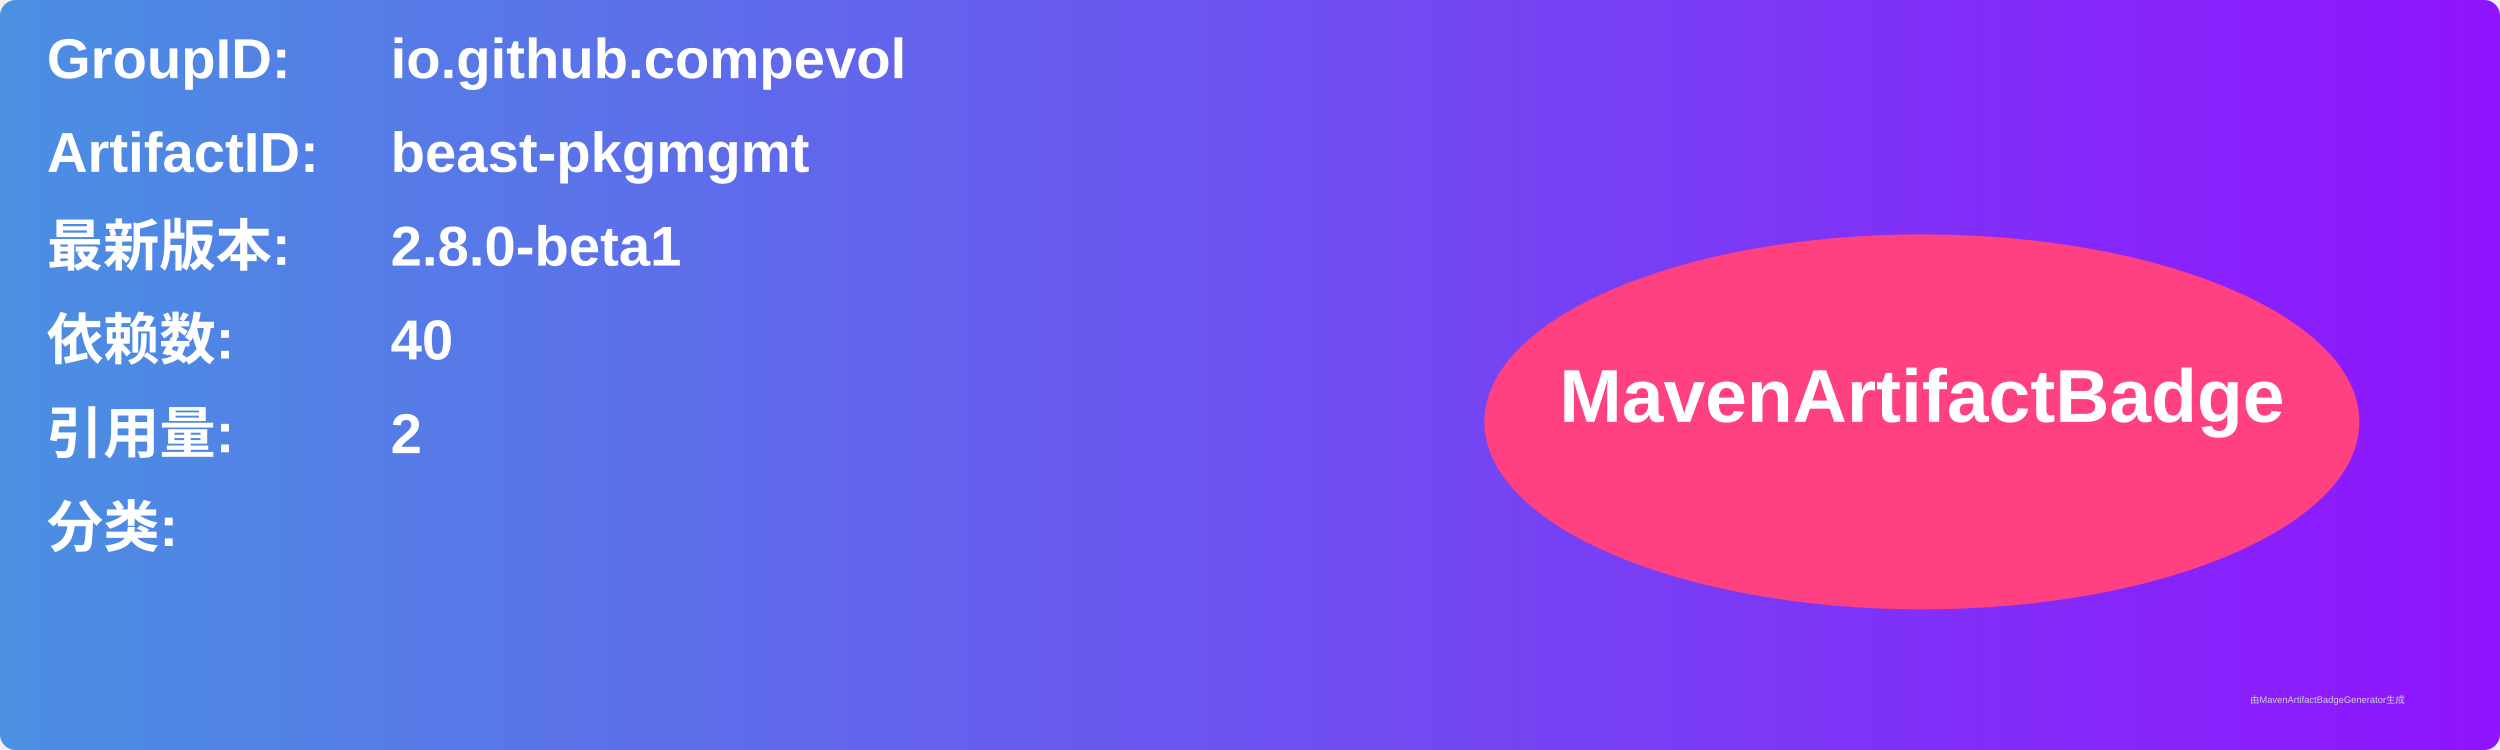
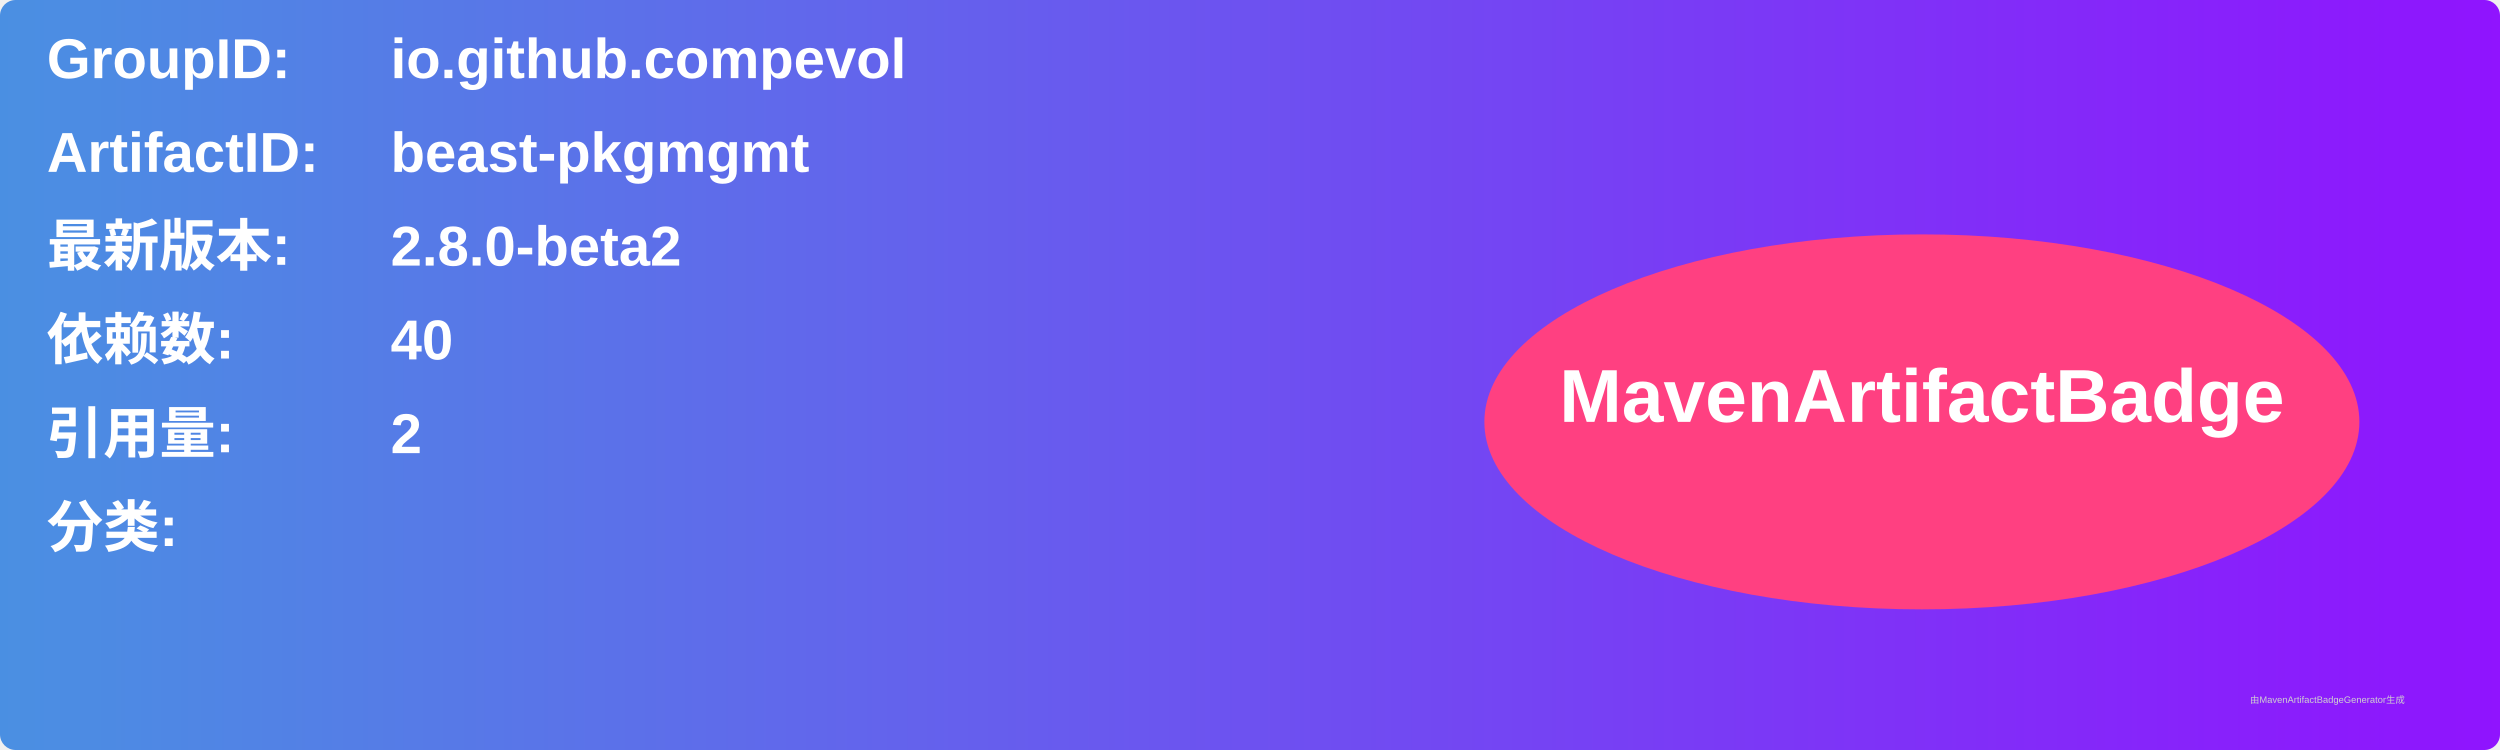
<svg xmlns="http://www.w3.org/2000/svg" width="800" height="240" viewBox="0 0 800 240">
  <linearGradient id="grad" x1="0%" y1="0%" x2="100%" y2="0%">
    <stop offset="0%" stop-color="#4a90e2" />
    <stop offset="100%" stop-color="#9013fe" />
  </linearGradient>
  <rect width="100%" height="100%" rx="5" ry="5" fill="url(#grad)" />
  <g transform="translate(15, 15)">
    <text x="0" y="10" font-family="Arial" font-size="18" fill="white" font-weight="bold" width="260">GroupID:</text>
    <text x="110" y="10" font-family="Arial" font-size="18" fill="white" font-weight="bold" width="460">io.github.compevol</text>
    <text x="0" y="40" font-family="Arial" font-size="18" fill="white" font-weight="bold" width="260">ArtifactID:</text>
    <text x="110" y="40" font-family="Arial" font-size="18" fill="white" font-weight="bold" width="460">beast-pkgmgmt</text>
    <text x="0" y="70" font-family="Arial" font-size="18" fill="white" font-weight="bold">最新版本:</text>
    <text x="110" y="70" font-family="Arial" font-size="18" fill="white" font-weight="bold">
-       <tspan font-weight="bold">2.8.0-beta1</tspan>
+       <tspan font-weight="bold">2.8.0-beta2</tspan>
    </text>
    <text x="0" y="100" font-family="Arial" font-size="18" fill="white" font-weight="bold">依赖数: </text>
    <text x="110" y="100" font-family="Arial" font-size="18" fill="white">
      <tspan font-weight="bold">40</tspan>
    </text>
    <text x="0" y="130" font-family="Arial" font-size="18" fill="white" font-weight="bold">引用量: </text>
    <text x="110" y="130" font-family="Arial" font-size="18" fill="white">
      <tspan font-weight="bold">2</tspan>
    </text>
    <text x="0" y="160" font-family="Arial" font-size="18" fill="white" font-weight="bold">分类:</text>
    <text x="10" y="190" font-family="Arial" font-size="10" fill="white">
      <tspan font-weight="bold" />
    </text>
    <ellipse cx="600" cy="120" rx="140" ry="60" fill="#ff4081" />
    <text x="600" y="120" text-anchor="middle" font-family="Arial" font-size="24" fill="white" font-weight="bold">MavenArtifactBadge</text>
  </g>
  <text x="720" y="225" font-family="Arial" font-size="3" fill="#d0d0d0">由MavenArtifactBadgeGenerator生成</text>
</svg>
